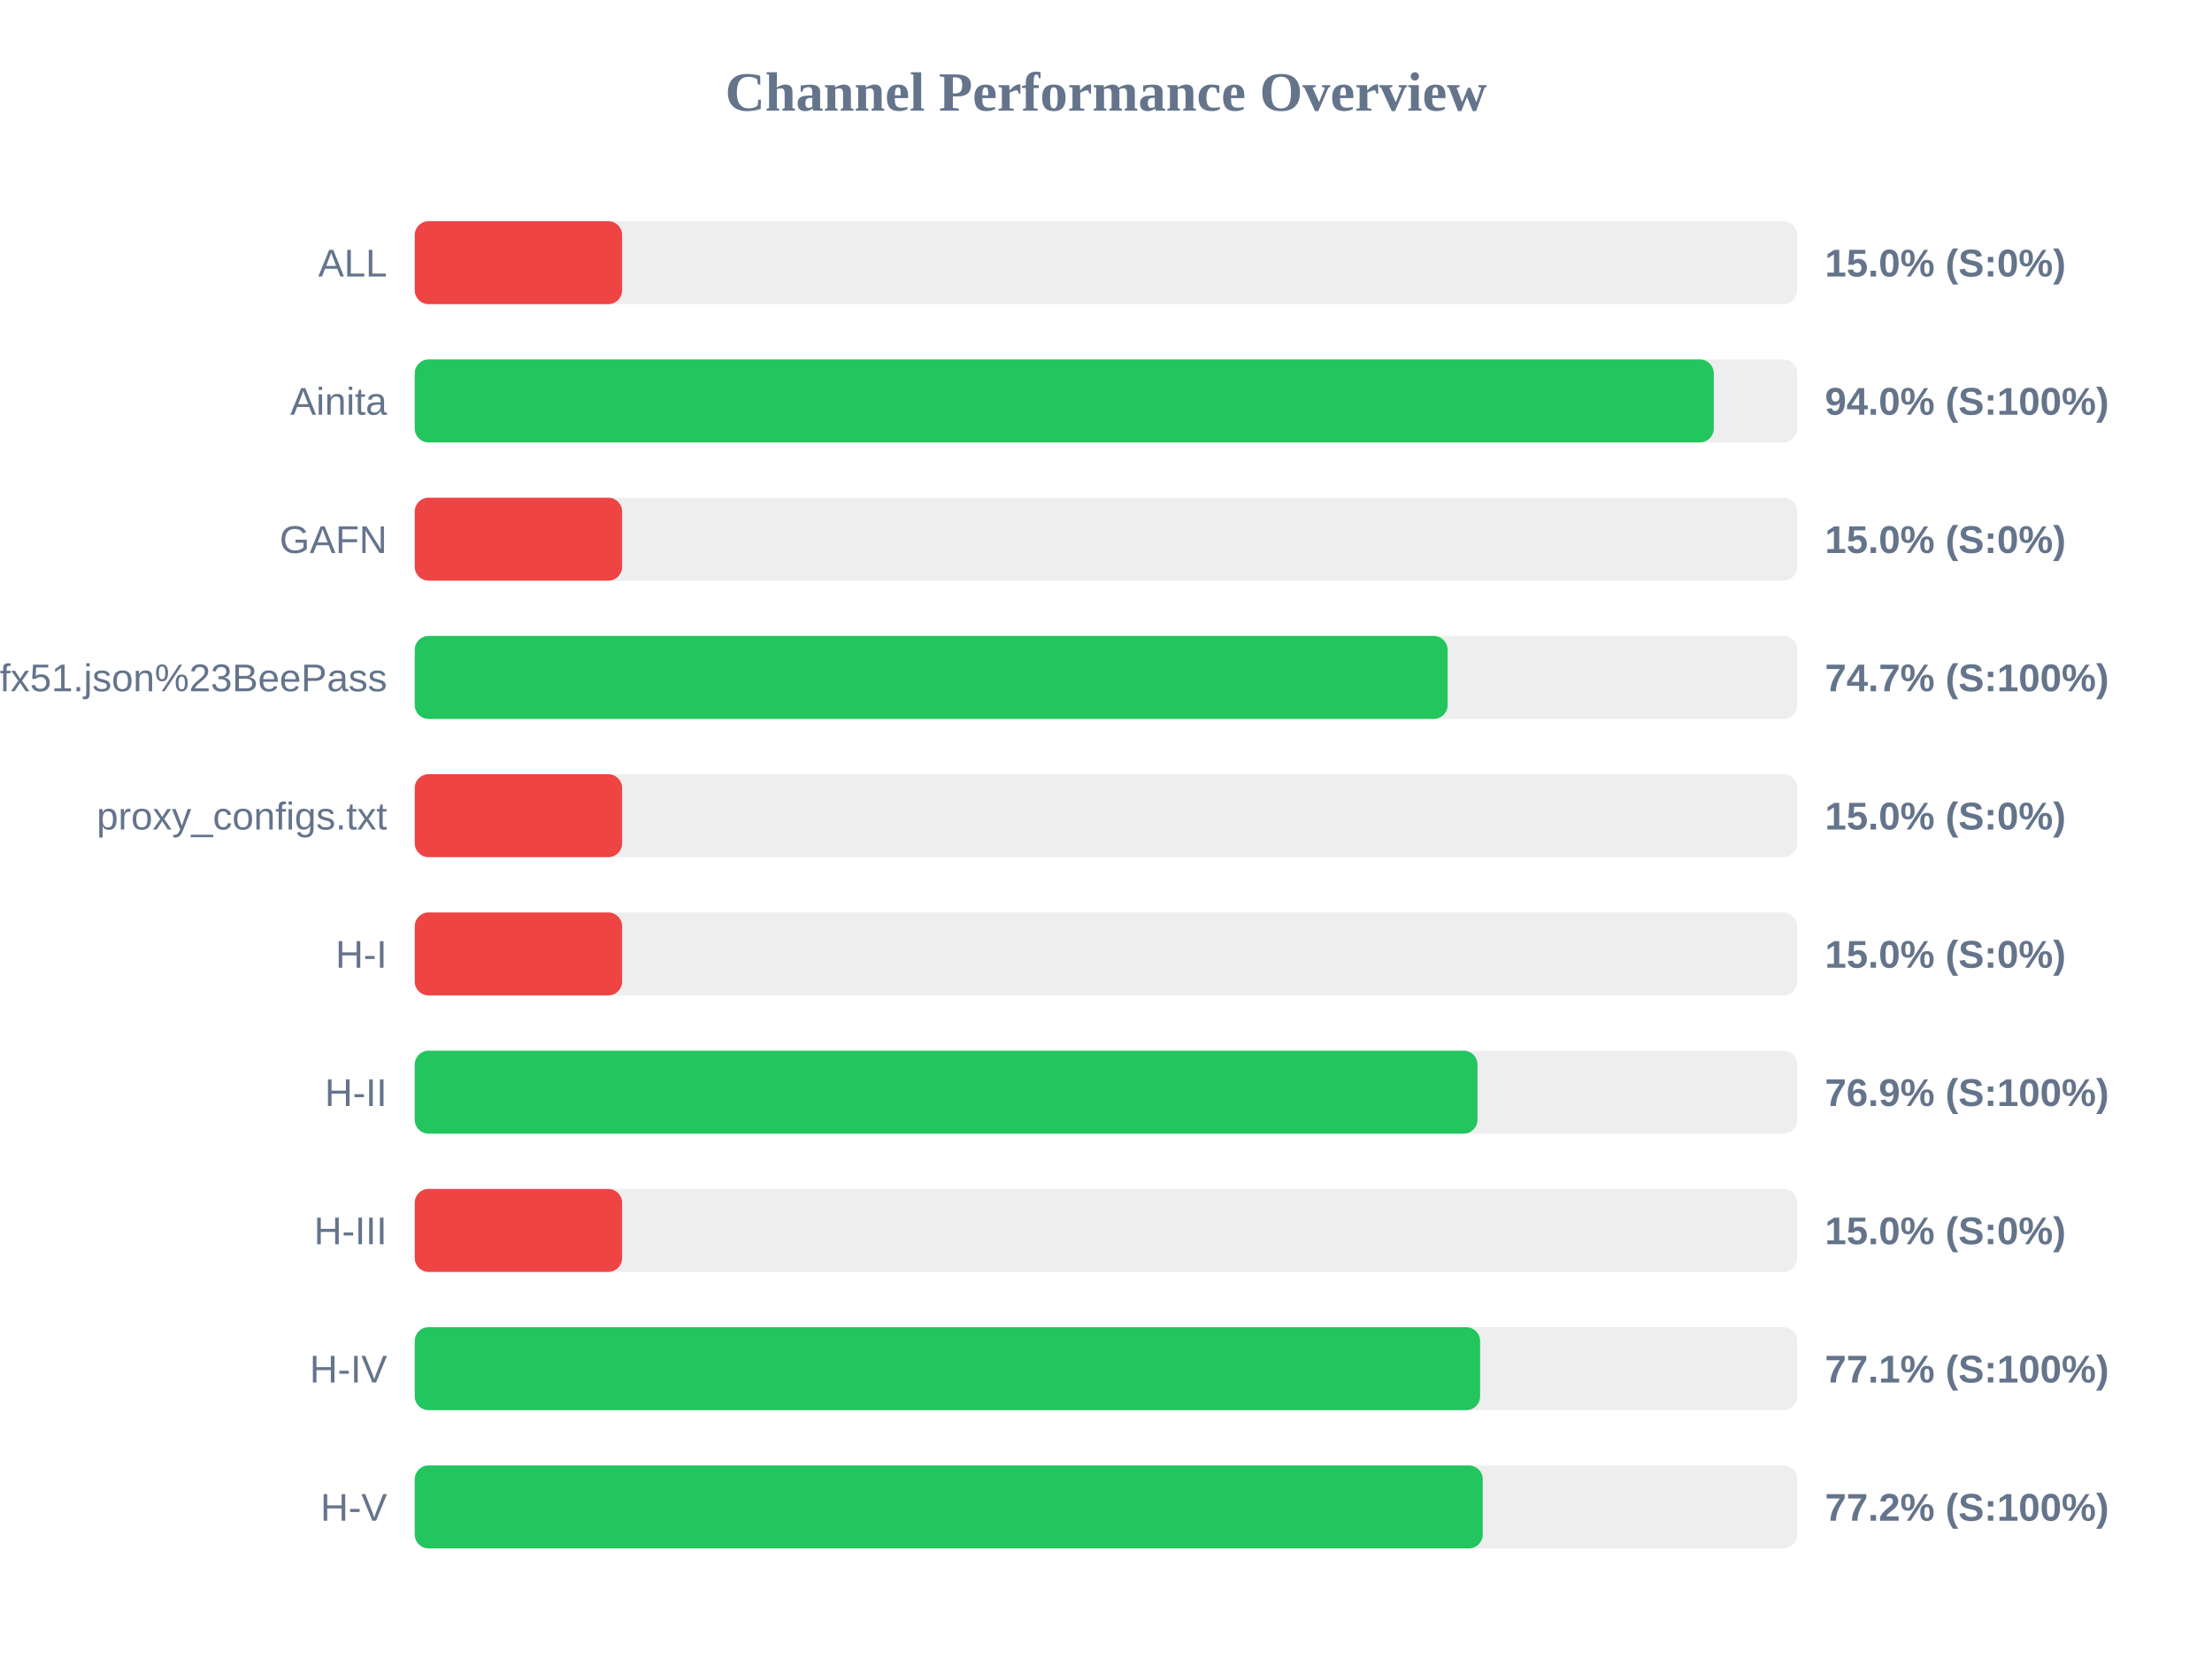
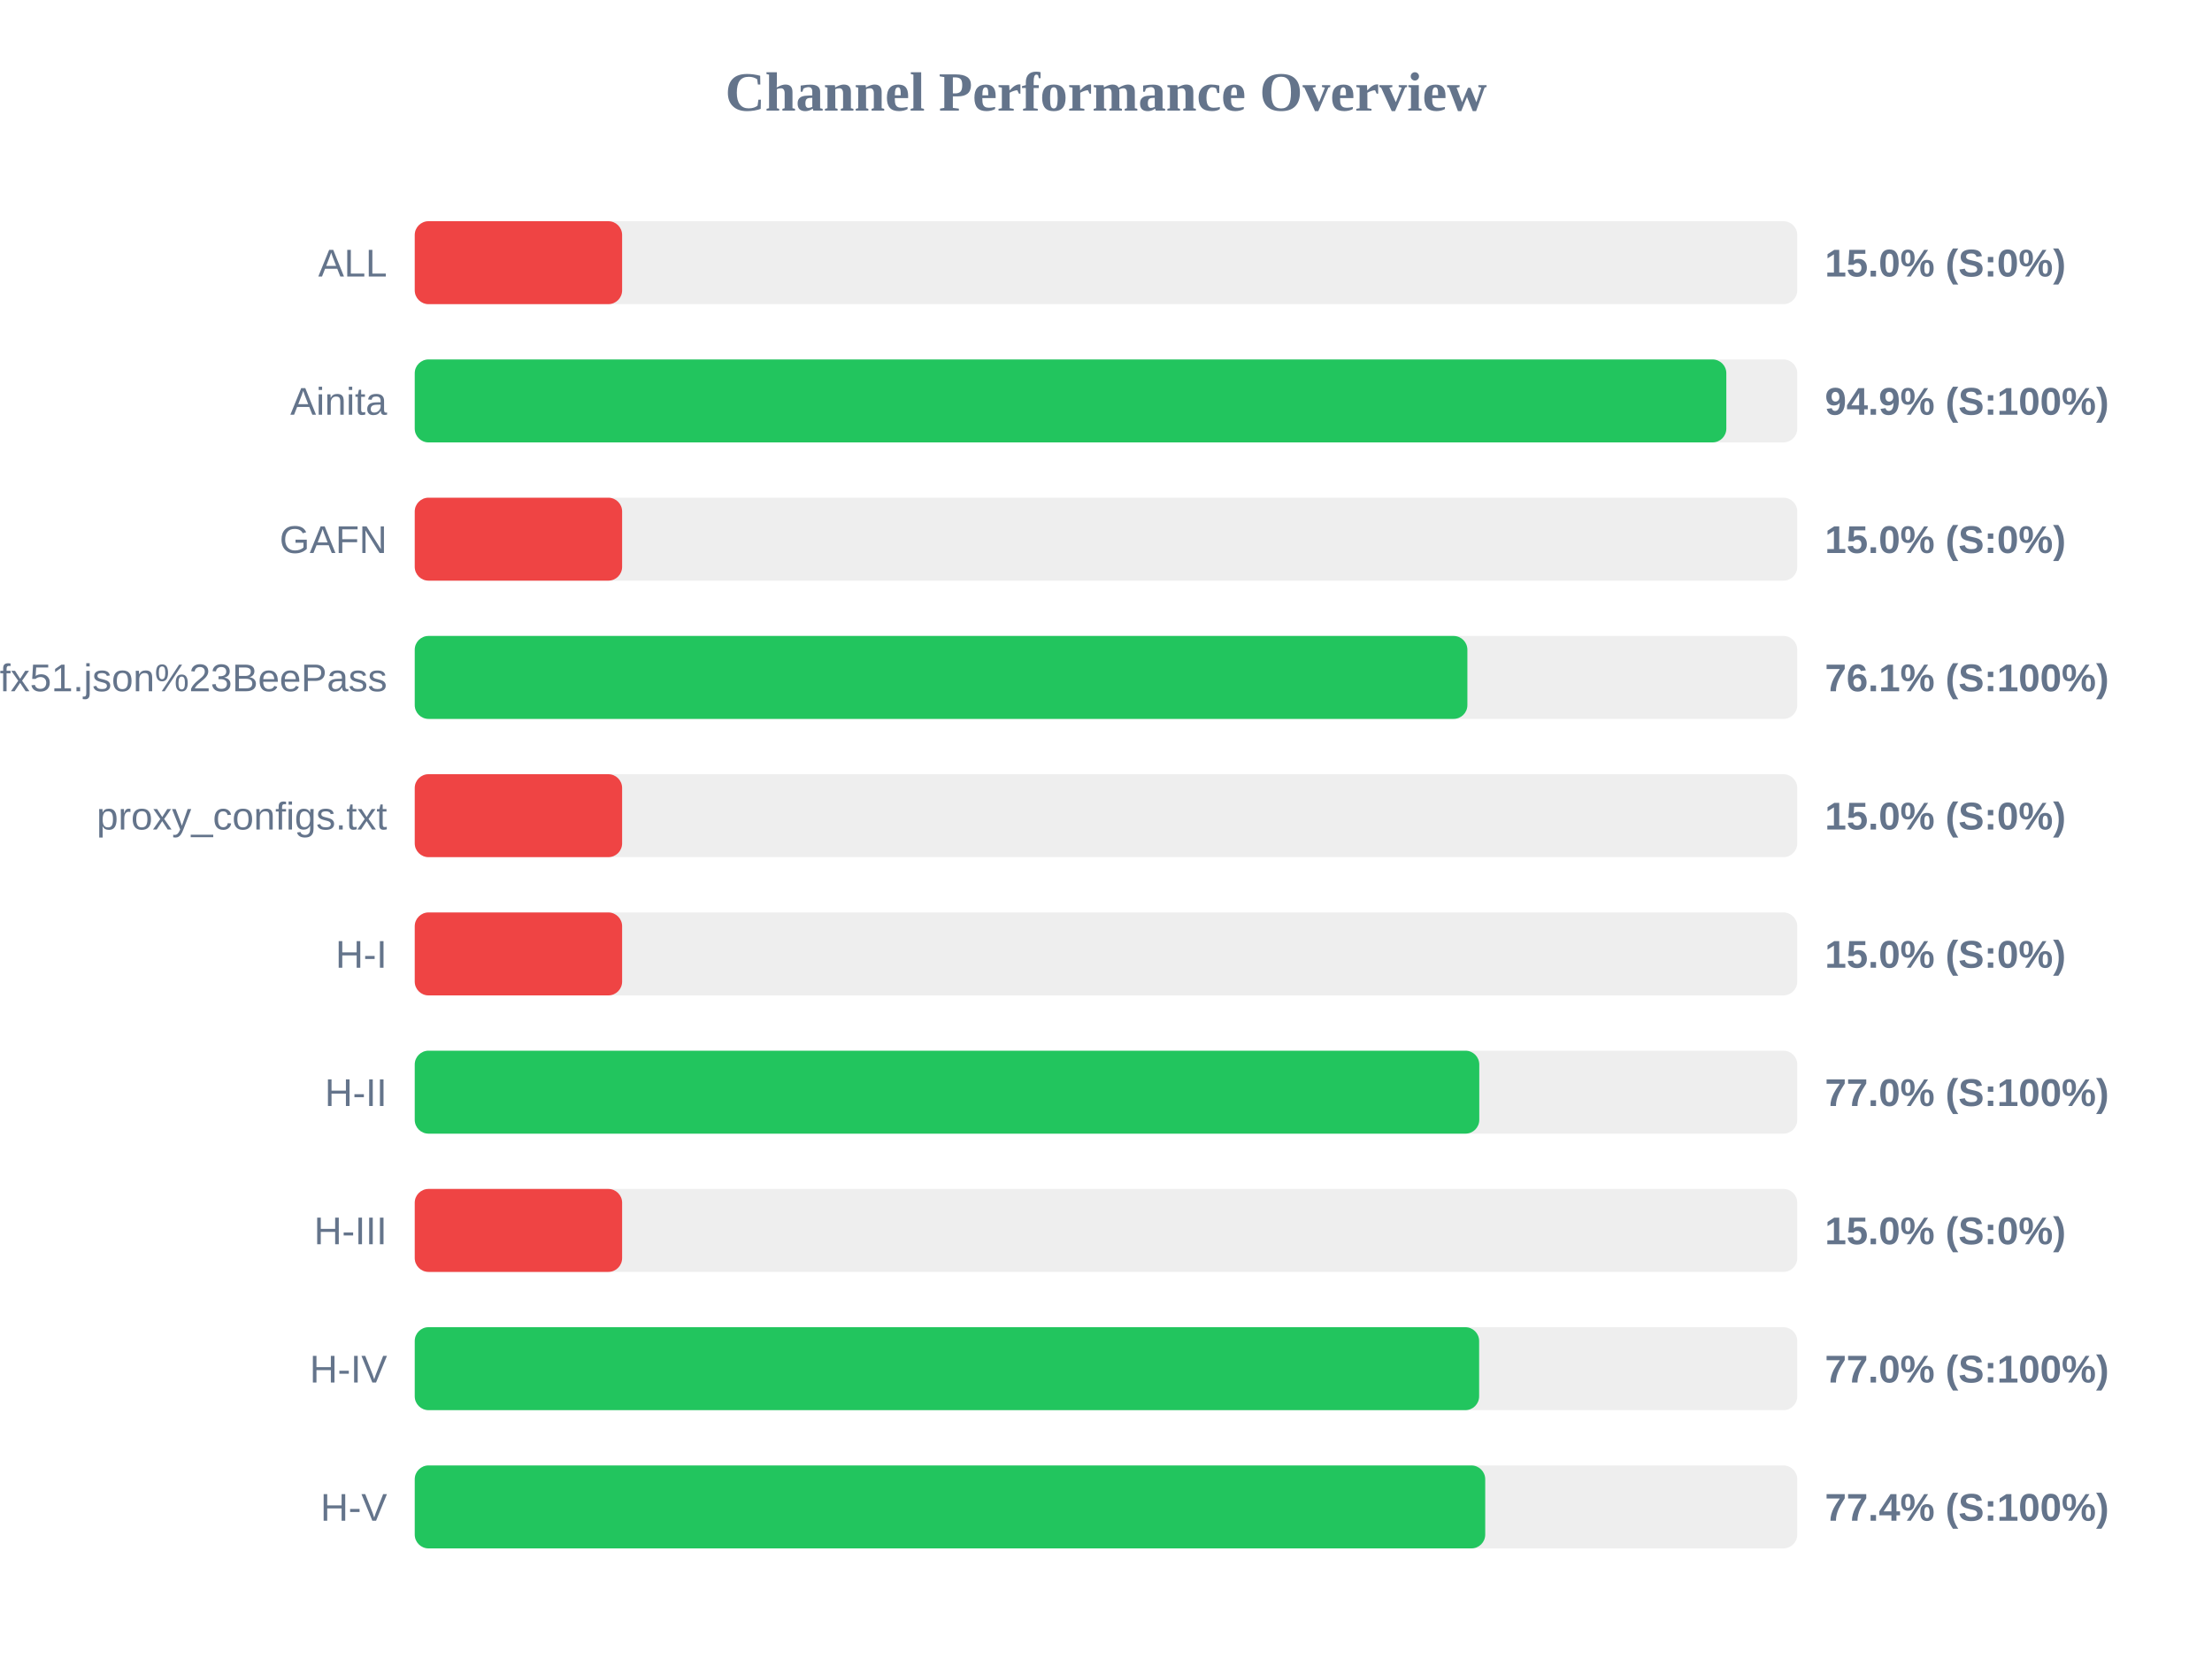
<svg xmlns="http://www.w3.org/2000/svg" width="800" height="600" version="1.1">
  <style>
        .row { font: 14px Arial; fill: #64748b; }
        .score { font: bold 14px Arial; fill: #64748b; }
    </style>
  <text x="400" y="40" text-anchor="middle" font-size="20px" font-weight="bold" fill="#64748b">Channel Performance Overview</text>
  <rect x="150" y="80" width="500" height="30" fill="#eee" rx="5" />
  <rect x="150" y="80" width="75.0" height="30" fill="#ef4444" rx="5" />
  <text x="140" y="100" text-anchor="end" class="row">ALL</text>
  <text x="660" y="100" text-anchor="start" class="score">15.0% (S:0%)</text>
  <rect x="150" y="130" width="500" height="30" fill="#eee" rx="5" />
-   <rect x="150" y="130" width="469.8" height="30" fill="#22c55e" rx="5" />
+   <rect x="150" y="130" width="474.35" height="30" fill="#22c55e" rx="5" />
  <text x="140" y="150" text-anchor="end" class="row">Ainita</text>
-   <text x="660" y="150" text-anchor="start" class="score">94.0% (S:100%)</text>
+   <text x="660" y="150" text-anchor="start" class="score">94.9% (S:100%)</text>
  <rect x="150" y="180" width="500" height="30" fill="#eee" rx="5" />
  <rect x="150" y="180" width="75.0" height="30" fill="#ef4444" rx="5" />
  <text x="140" y="200" text-anchor="end" class="row">GAFN</text>
  <text x="660" y="200" text-anchor="start" class="score">15.0% (S:0%)</text>
  <rect x="150" y="230" width="500" height="30" fill="#eee" rx="5" />
-   <rect x="150" y="230" width="373.55" height="30" fill="#22c55e" rx="5" />
+   <rect x="150" y="230" width="380.7" height="30" fill="#22c55e" rx="5" />
  <text x="140" y="250" text-anchor="end" class="row">sub?s=ssconf%3A%2F%2Fs3.amazonaws.com%2Fbeedynconprd%2Fzf38bv6oxi1nv3wfkpmxyfl8yj5fargza3foantoalu16vznl0ckxx7bgf1ufx51.json%23BeePass</text>
-   <text x="660" y="250" text-anchor="start" class="score">74.7% (S:100%)</text>
+   <text x="660" y="250" text-anchor="start" class="score">76.1% (S:100%)</text>
  <rect x="150" y="280" width="500" height="30" fill="#eee" rx="5" />
  <rect x="150" y="280" width="75.0" height="30" fill="#ef4444" rx="5" />
  <text x="140" y="300" text-anchor="end" class="row">proxy_configs.txt</text>
  <text x="660" y="300" text-anchor="start" class="score">15.0% (S:0%)</text>
  <rect x="150" y="330" width="500" height="30" fill="#eee" rx="5" />
  <rect x="150" y="330" width="75.0" height="30" fill="#ef4444" rx="5" />
  <text x="140" y="350" text-anchor="end" class="row">H-I</text>
  <text x="660" y="350" text-anchor="start" class="score">15.0% (S:0%)</text>
  <rect x="150" y="380" width="500" height="30" fill="#eee" rx="5" />
-   <rect x="150" y="380" width="384.35" height="30" fill="#22c55e" rx="5" />
+   <rect x="150" y="380" width="385.0" height="30" fill="#22c55e" rx="5" />
  <text x="140" y="400" text-anchor="end" class="row">H-II</text>
-   <text x="660" y="400" text-anchor="start" class="score">76.9% (S:100%)</text>
+   <text x="660" y="400" text-anchor="start" class="score">77.0% (S:100%)</text>
  <rect x="150" y="430" width="500" height="30" fill="#eee" rx="5" />
  <rect x="150" y="430" width="75.0" height="30" fill="#ef4444" rx="5" />
  <text x="140" y="450" text-anchor="end" class="row">H-III</text>
  <text x="660" y="450" text-anchor="start" class="score">15.0% (S:0%)</text>
  <rect x="150" y="480" width="500" height="30" fill="#eee" rx="5" />
-   <rect x="150" y="480" width="385.3" height="30" fill="#22c55e" rx="5" />
+   <rect x="150" y="480" width="384.95" height="30" fill="#22c55e" rx="5" />
  <text x="140" y="500" text-anchor="end" class="row">H-IV</text>
-   <text x="660" y="500" text-anchor="start" class="score">77.1% (S:100%)</text>
+   <text x="660" y="500" text-anchor="start" class="score">77.0% (S:100%)</text>
  <rect x="150" y="530" width="500" height="30" fill="#eee" rx="5" />
-   <rect x="150" y="530" width="386.25" height="30" fill="#22c55e" rx="5" />
+   <rect x="150" y="530" width="387.15" height="30" fill="#22c55e" rx="5" />
  <text x="140" y="550" text-anchor="end" class="row">H-V</text>
-   <text x="660" y="550" text-anchor="start" class="score">77.2% (S:100%)</text>
+   <text x="660" y="550" text-anchor="start" class="score">77.4% (S:100%)</text>
</svg>
